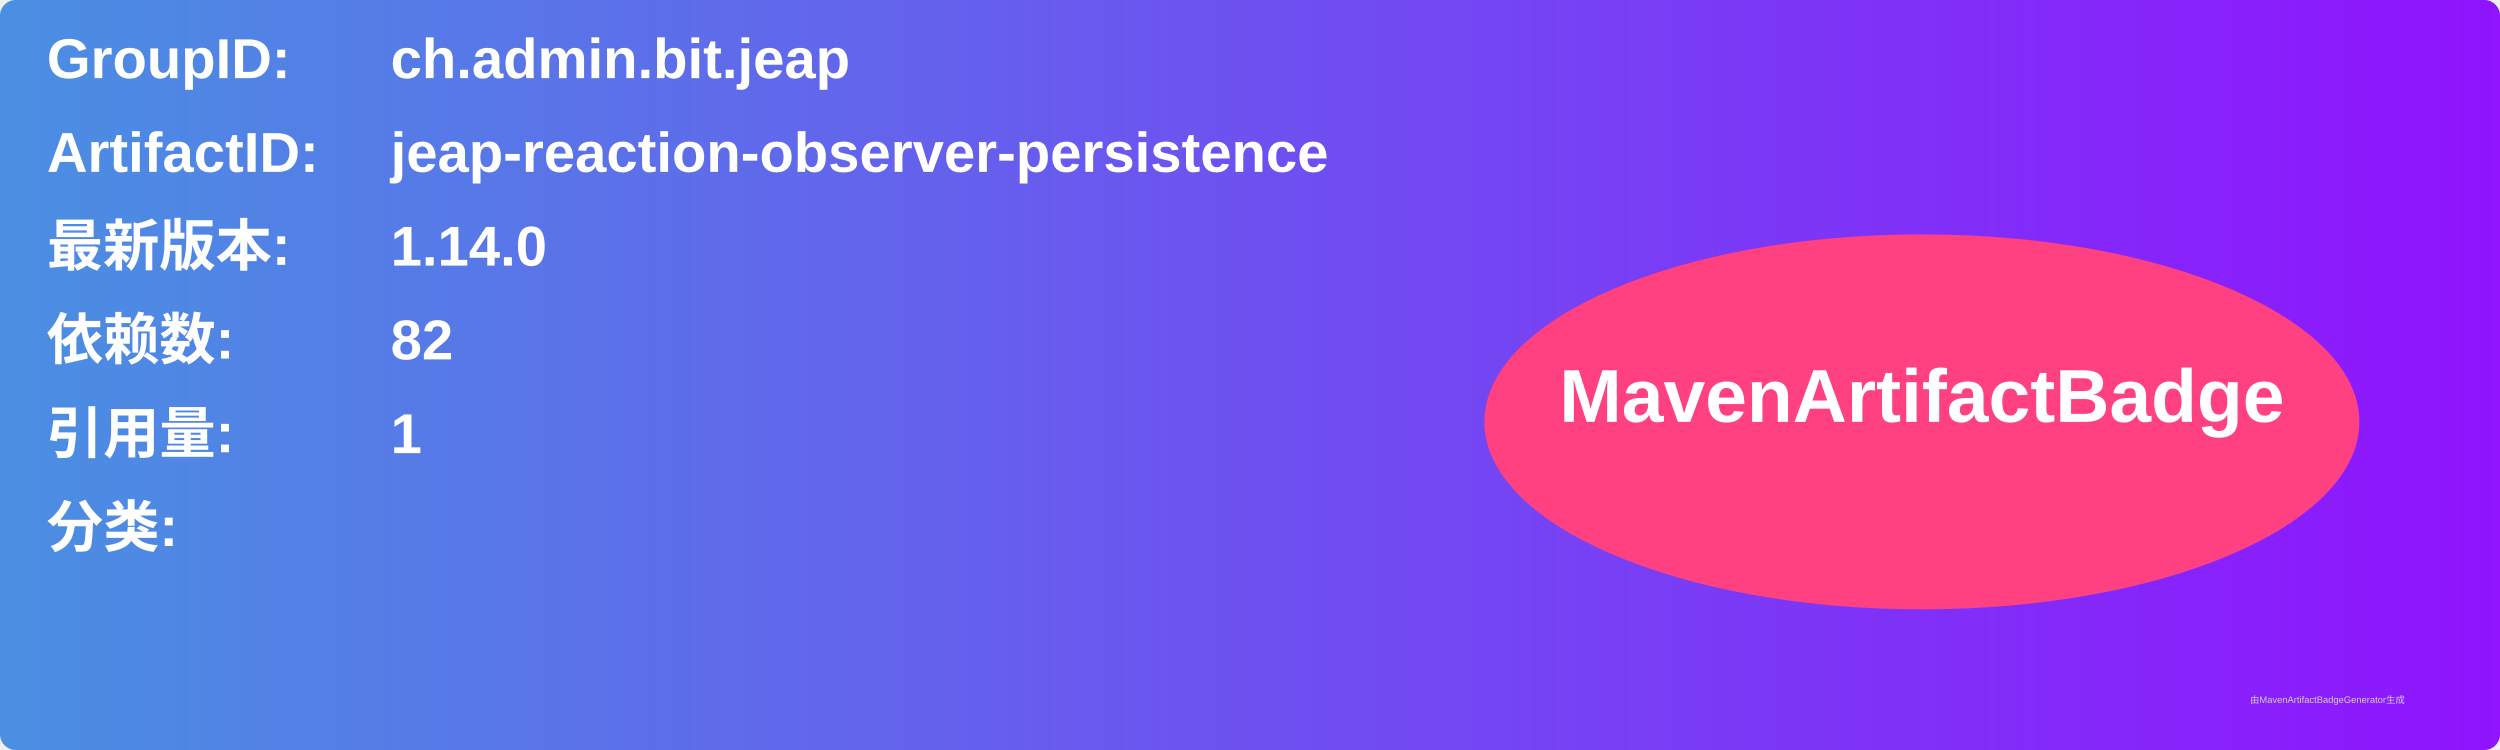
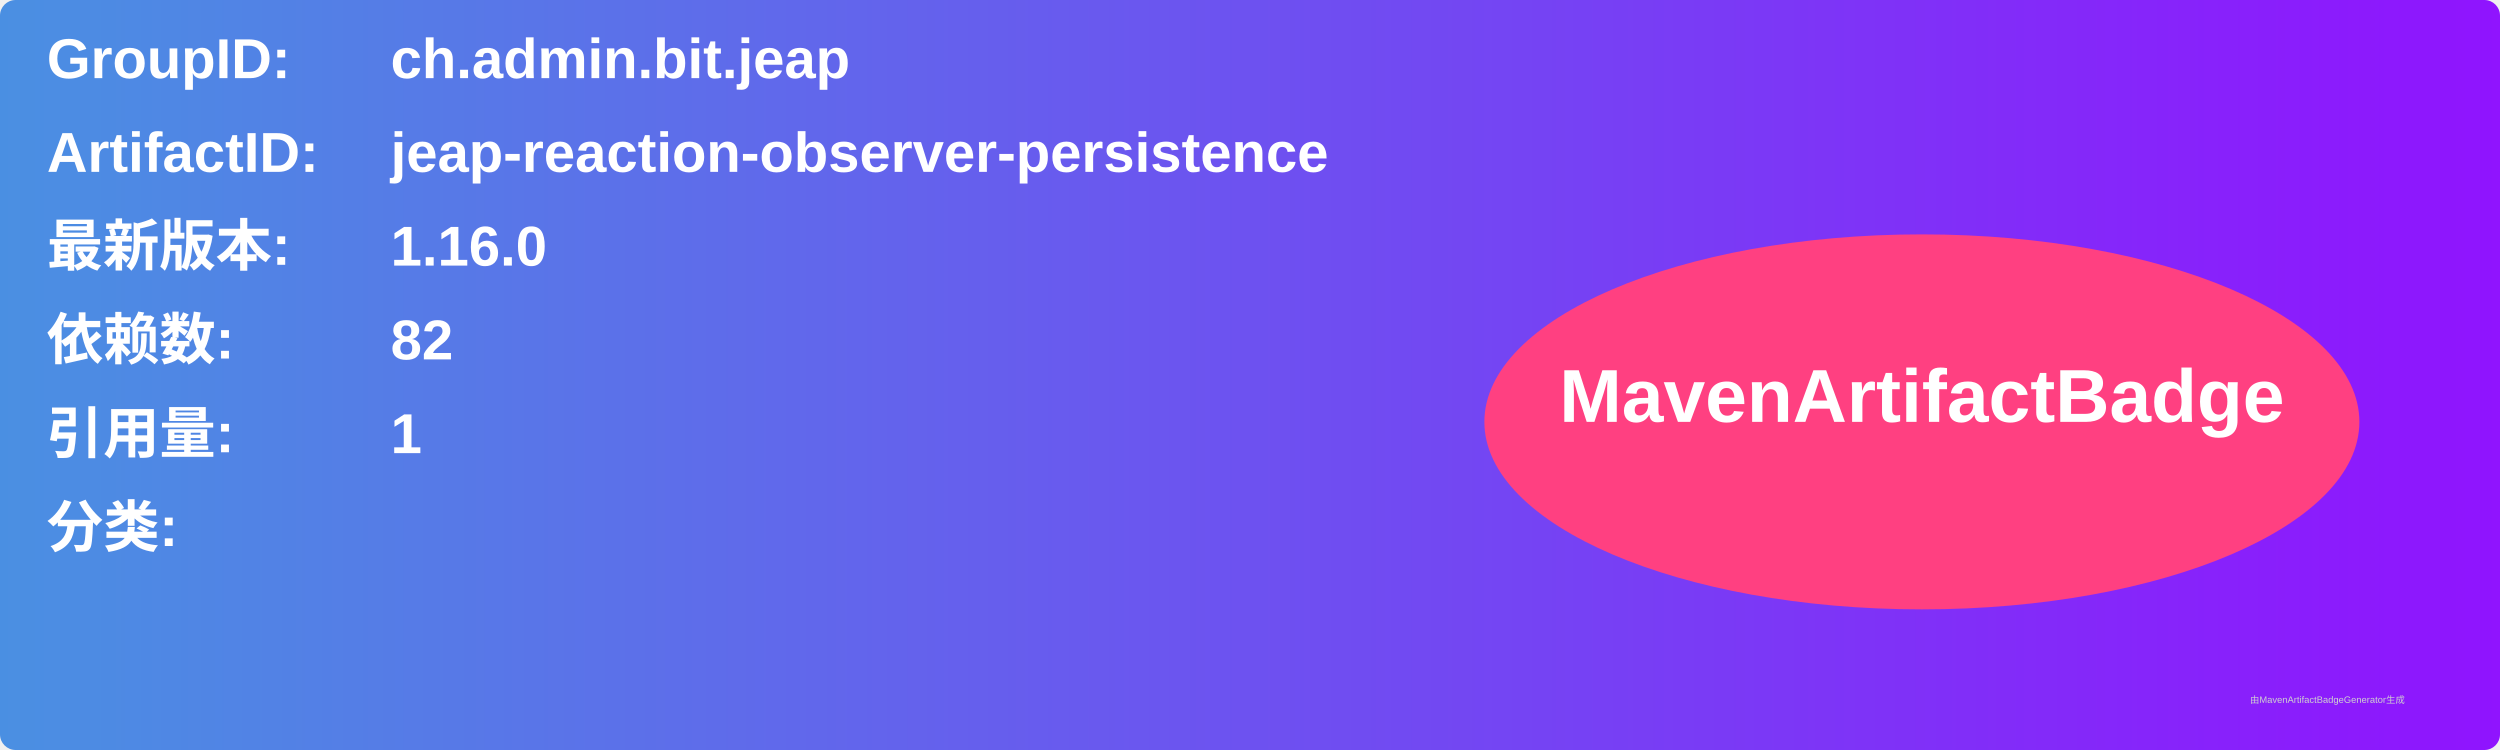
<svg xmlns="http://www.w3.org/2000/svg" width="800" height="240" viewBox="0 0 800 240">
  <linearGradient id="grad" x1="0%" y1="0%" x2="100%" y2="0%">
    <stop offset="0%" stop-color="#4a90e2" />
    <stop offset="100%" stop-color="#9013fe" />
  </linearGradient>
  <rect width="100%" height="100%" rx="5" ry="5" fill="url(#grad)" />
  <g transform="translate(15, 15)">
    <text x="0" y="10" font-family="Arial" font-size="18" fill="white" font-weight="bold" width="260">GroupID:</text>
    <text x="110" y="10" font-family="Arial" font-size="18" fill="white" font-weight="bold" width="460">ch.admin.bit.jeap</text>
    <text x="0" y="40" font-family="Arial" font-size="18" fill="white" font-weight="bold" width="260">ArtifactID:</text>
    <text x="110" y="40" font-family="Arial" font-size="18" fill="white" font-weight="bold" width="460">jeap-reaction-observer-persistence</text>
    <text x="0" y="70" font-family="Arial" font-size="18" fill="white" font-weight="bold">最新版本:</text>
    <text x="110" y="70" font-family="Arial" font-size="18" fill="white" font-weight="bold">
-       <tspan font-weight="bold">1.14.0</tspan>
+       <tspan font-weight="bold">1.16.0</tspan>
    </text>
    <text x="0" y="100" font-family="Arial" font-size="18" fill="white" font-weight="bold">依赖数: </text>
    <text x="110" y="100" font-family="Arial" font-size="18" fill="white">
      <tspan font-weight="bold">82</tspan>
    </text>
    <text x="0" y="130" font-family="Arial" font-size="18" fill="white" font-weight="bold">引用量: </text>
    <text x="110" y="130" font-family="Arial" font-size="18" fill="white">
      <tspan font-weight="bold">1</tspan>
    </text>
    <text x="0" y="160" font-family="Arial" font-size="18" fill="white" font-weight="bold">分类:</text>
    <text x="10" y="190" font-family="Arial" font-size="10" fill="white">
      <tspan font-weight="bold" />
    </text>
    <ellipse cx="600" cy="120" rx="140" ry="60" fill="#ff4081" />
    <text x="600" y="120" text-anchor="middle" font-family="Arial" font-size="24" fill="white" font-weight="bold">MavenArtifactBadge</text>
  </g>
  <text x="720" y="225" font-family="Arial" font-size="3" fill="#d0d0d0">由MavenArtifactBadgeGenerator生成</text>
</svg>
